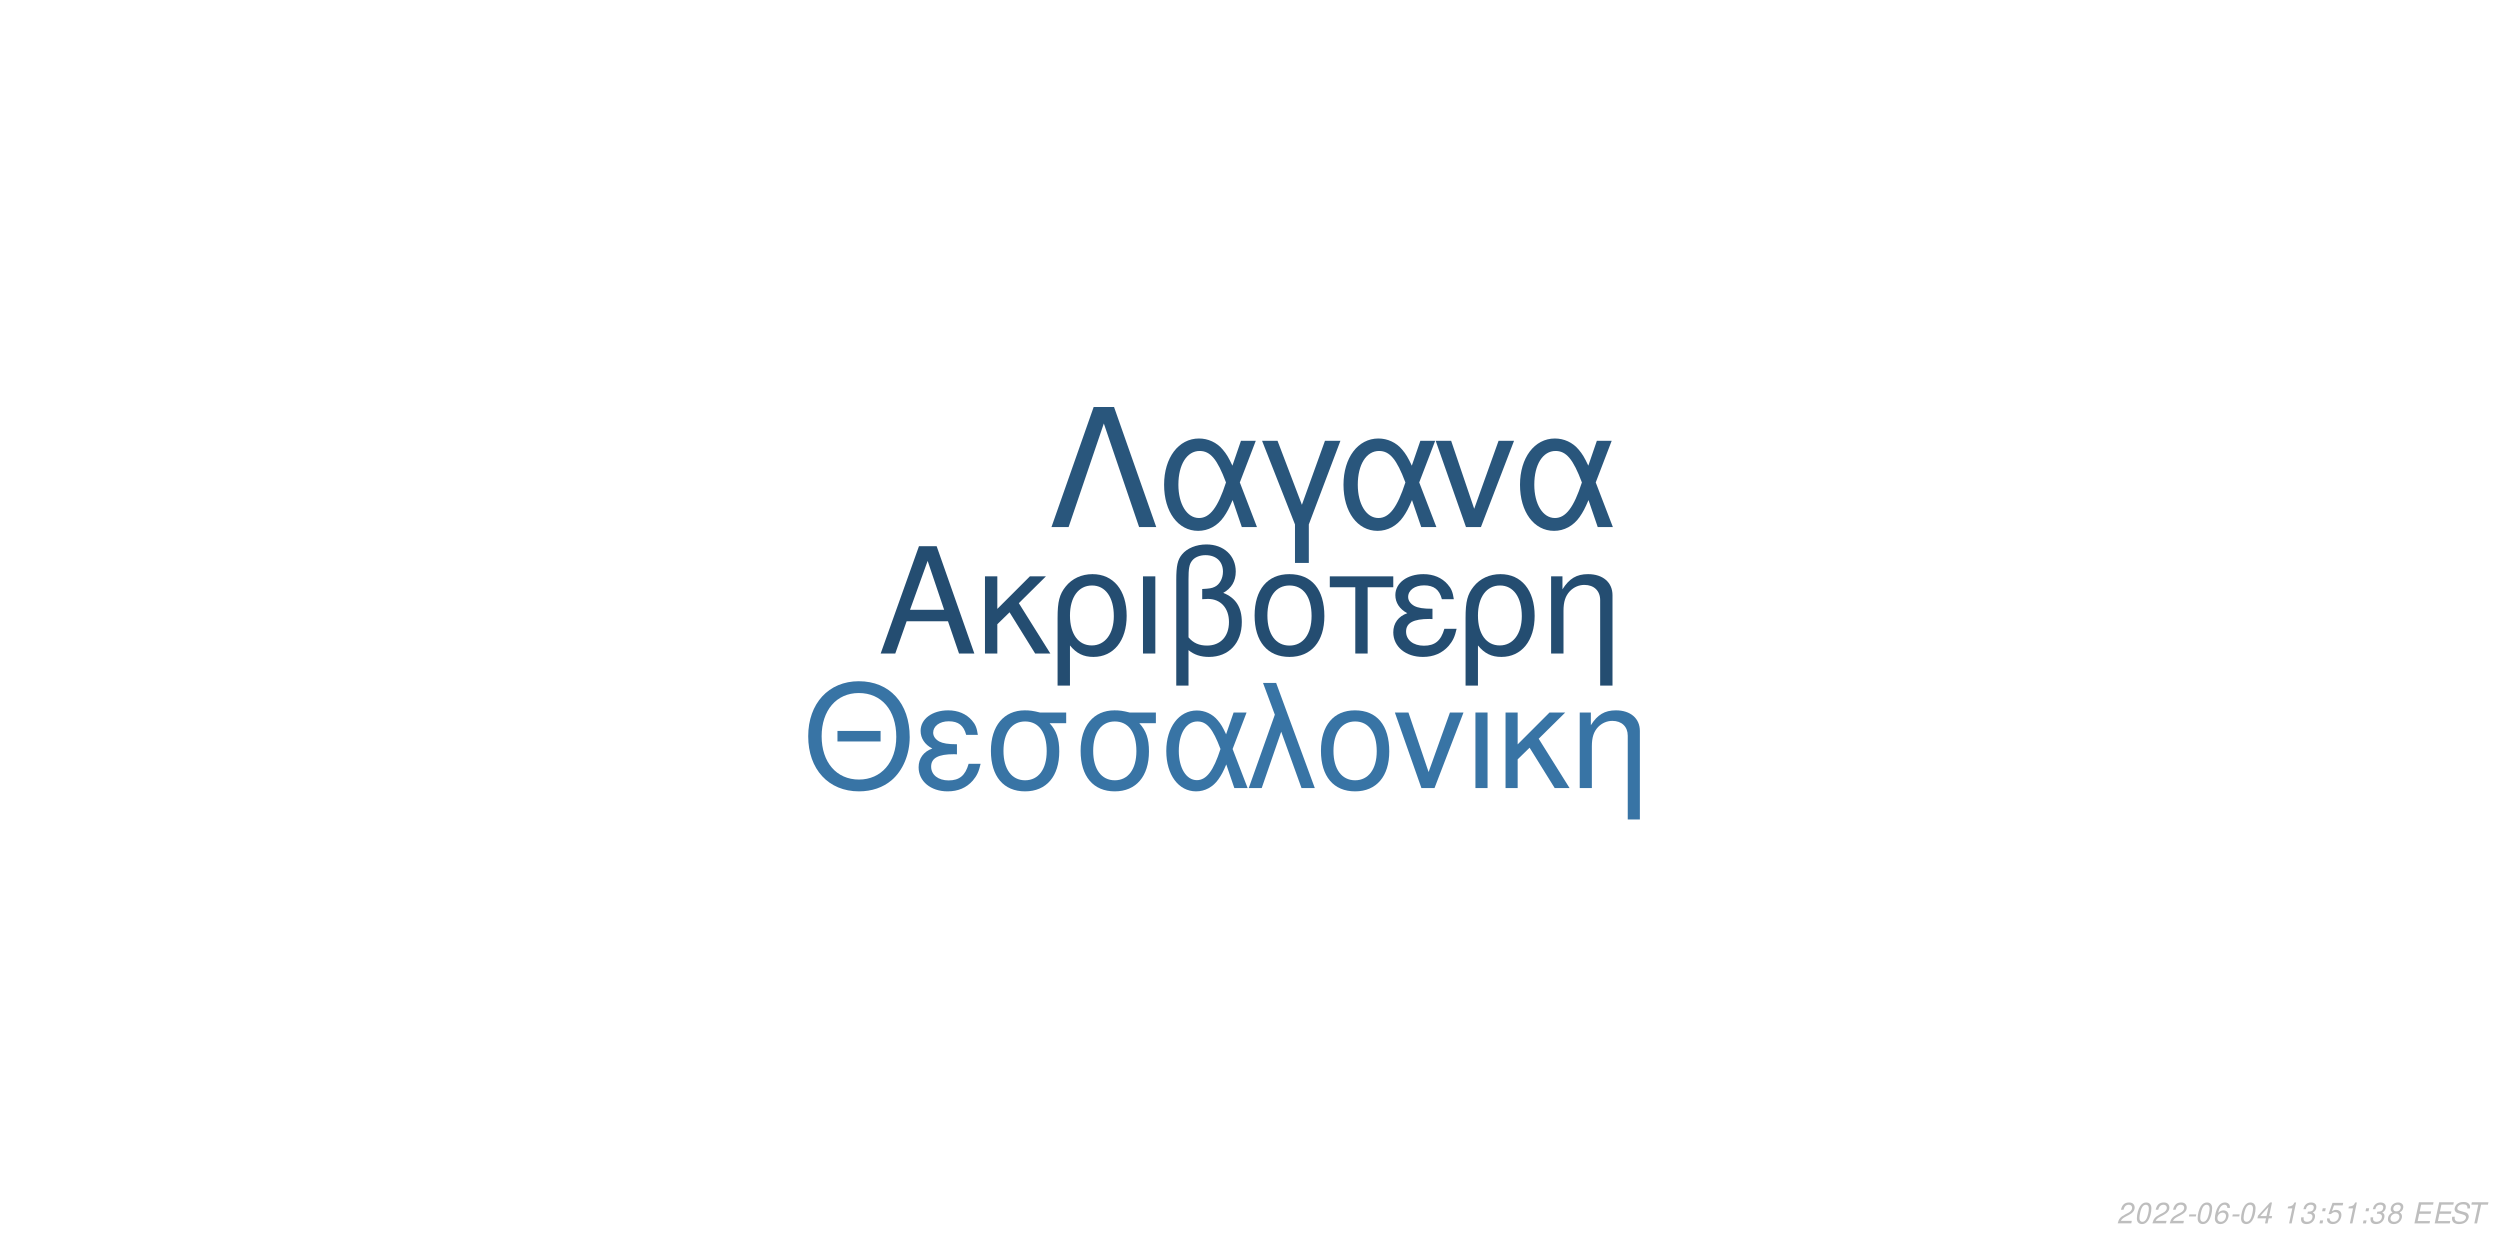
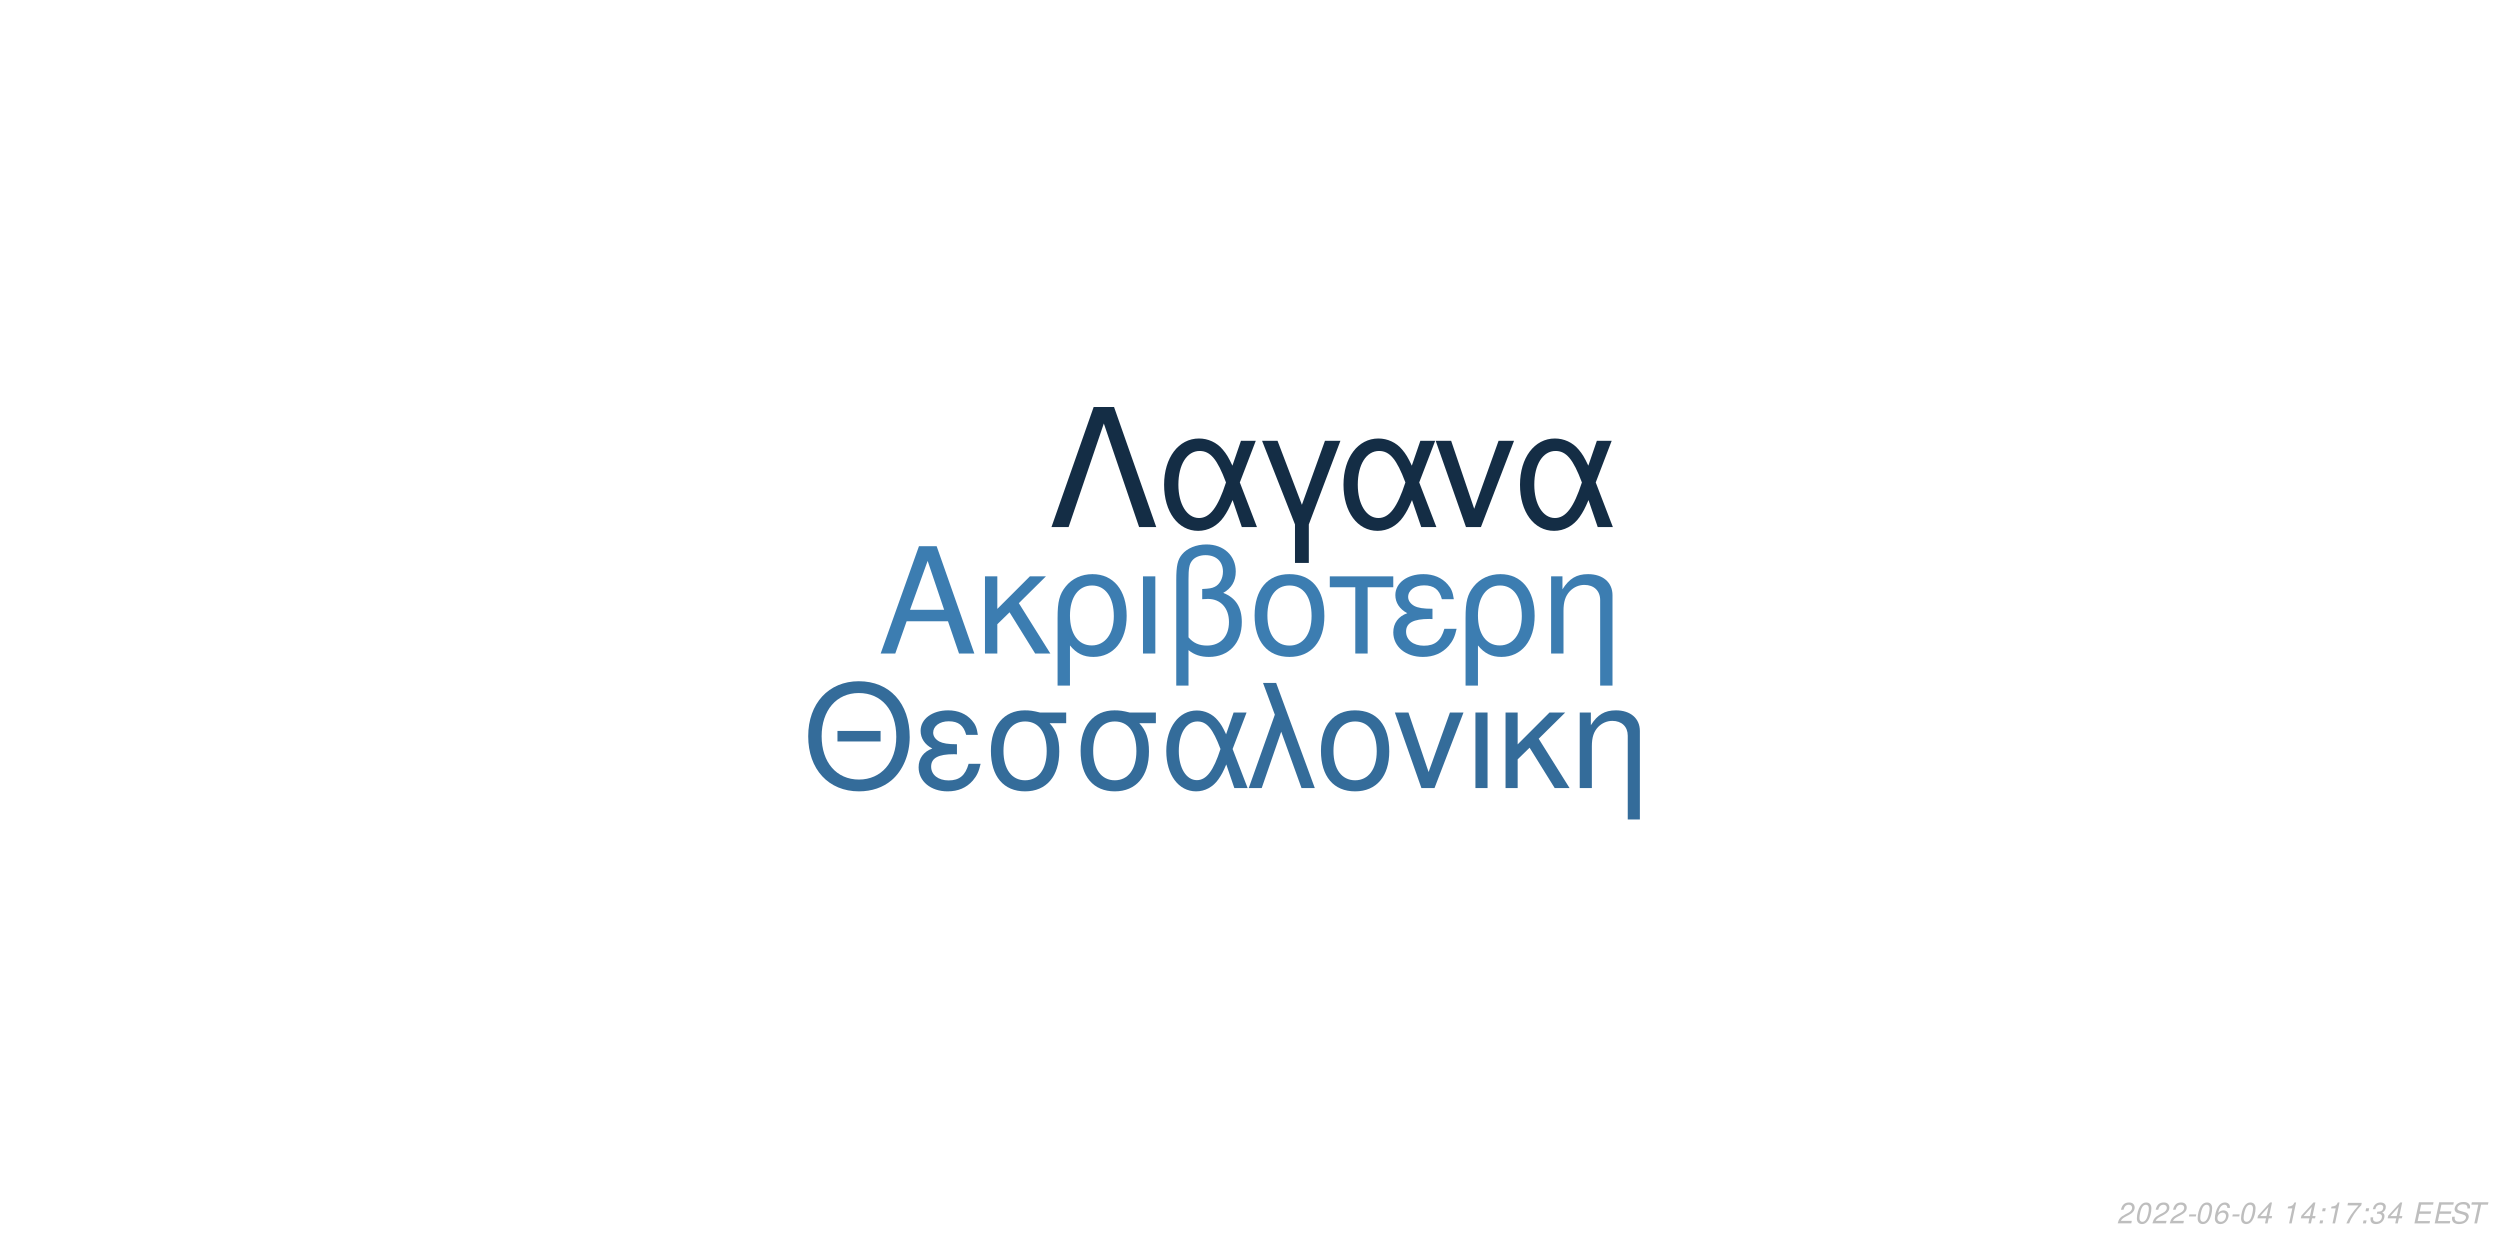
<svg xmlns="http://www.w3.org/2000/svg" xmlns:xlink="http://www.w3.org/1999/xlink" width="864pt" height="432pt" viewBox="0 0 864 432" version="1.1">
  <defs>
    <g>
      <symbol overflow="visible" id="glyph0-0">
        <path style="stroke:none;" d="" />
      </symbol>
      <symbol overflow="visible" id="glyph0-1">
        <path style="stroke:none;" d="M 24.125 -11.141 L 27.938 0 L 33.234 0 L 20.203 -37.094 L 14.094 -37.094 L 0.859 0 L 5.906 0 L 9.828 -11.141 Z M 22.797 -15.109 L 11 -15.109 L 17.094 -32.016 Z M 22.797 -15.109 " />
      </symbol>
      <symbol overflow="visible" id="glyph0-2">
        <path style="stroke:none;" d="M 7.172 -15.422 L 7.172 -26.672 L 2.906 -26.672 L 2.906 0 L 7.172 0 L 7.172 -10.125 L 11.406 -14.25 L 20.25 0 L 25.5 0 L 14.609 -17.406 L 23.969 -26.672 L 18.422 -26.672 Z M 7.172 -15.422 " />
      </symbol>
      <symbol overflow="visible" id="glyph0-3">
        <path style="stroke:none;" d="M 3 11.094 L 7.281 11.094 L 7.281 -2.797 C 9.516 -0.047 11.953 1.172 15.375 1.172 C 22.344 1.172 26.875 -4.422 26.875 -13.031 C 26.875 -21.891 22.297 -27.438 15.062 -27.438 C 11.297 -27.438 7.984 -25.906 5.797 -23.156 C 3.672 -20.516 3 -17.969 3 -12.359 Z M 14.906 -23.516 C 19.547 -23.516 22.438 -19.438 22.438 -12.922 C 22.438 -6.812 19.391 -2.797 14.812 -2.797 C 10.172 -2.797 7.281 -6.766 7.281 -13.125 C 7.281 -19.484 10.234 -23.516 14.906 -23.516 Z M 14.906 -23.516 " />
      </symbol>
      <symbol overflow="visible" id="glyph0-4">
        <path style="stroke:none;" d="M 3.516 0 L 7.781 0 L 7.781 -26.672 L 3.516 -26.672 Z M 3.516 0 " />
      </symbol>
      <symbol overflow="visible" id="glyph0-5">
        <path style="stroke:none;" d="M 4.016 11.094 L 8.25 11.094 L 8.25 -1.172 C 10.172 0.406 12.422 1.172 15.312 1.172 C 22.188 1.172 26.672 -3.609 26.672 -10.891 C 26.672 -15.984 24.578 -19.234 20.25 -20.969 C 23.109 -22.547 24.578 -25.031 24.578 -28.344 C 24.578 -33.844 20.406 -37.703 14.453 -37.703 C 10.938 -37.703 7.734 -36.391 6 -34.25 C 4.484 -32.422 4.016 -30.328 4.016 -25.391 Z M 8.25 -25.656 C 8.25 -29.359 8.5 -30.844 9.469 -32.062 C 10.375 -33.281 12.156 -34 14.094 -34 C 17.812 -34 20.156 -31.812 20.156 -28.297 C 20.156 -25.953 18.984 -23.812 17.297 -23.047 C 16.281 -22.547 15.469 -22.438 12.984 -22.297 L 12.984 -18.781 C 13.734 -18.828 14.344 -18.875 14.969 -18.875 C 19.344 -18.875 22.234 -15.719 22.234 -10.891 C 22.234 -5.906 19.281 -2.75 14.656 -2.75 C 11.953 -2.75 9.922 -3.609 8.25 -5.594 Z M 8.25 -25.656 " />
      </symbol>
      <symbol overflow="visible" id="glyph0-6">
        <path style="stroke:none;" d="M 14.094 -27.438 C 6.562 -27.438 2.094 -22.094 2.094 -13.125 C 2.094 -4.125 6.562 1.172 14.141 1.172 C 21.672 1.172 26.203 -4.172 26.203 -12.922 C 26.203 -22.188 21.828 -27.438 14.094 -27.438 Z M 14.141 -23.516 C 18.938 -23.516 21.781 -19.594 21.781 -12.984 C 21.781 -6.672 18.828 -2.75 14.141 -2.75 C 9.422 -2.75 6.516 -6.672 6.516 -13.125 C 6.516 -19.594 9.422 -23.516 14.141 -23.516 Z M 14.141 -23.516 " />
      </symbol>
      <symbol overflow="visible" id="glyph0-7">
        <path style="stroke:none;" d="M 7.891 0 L 12.156 0 L 12.156 -22.906 L 21.016 -22.906 L 21.016 -26.672 L -0.922 -26.672 L -0.922 -22.906 L 7.891 -22.906 Z M 7.891 0 " />
      </symbol>
      <symbol overflow="visible" id="glyph0-8">
        <path style="stroke:none;" d="M 14.562 -15.469 C 11.344 -15.469 9.562 -15.781 8.297 -16.438 C 6.922 -17.203 6.156 -18.328 6.156 -19.547 C 6.156 -21.891 8.453 -23.562 11.656 -23.562 C 15.062 -23.562 16.953 -22.094 17.812 -18.781 L 21.938 -18.781 C 21.578 -21.266 21.062 -22.5 19.797 -23.922 C 17.812 -26.203 14.906 -27.438 11.453 -27.438 C 5.797 -27.438 1.734 -24.375 1.734 -20.203 C 1.734 -17.609 3.156 -15.375 5.859 -13.938 C 2.797 -12.875 1.016 -10.484 1.016 -7.328 C 1.016 -2.391 5.297 1.172 11.25 1.172 C 14.969 1.172 17.906 -0.109 20.156 -2.641 C 21.578 -4.328 22.297 -5.797 22.906 -8.547 L 18.672 -8.547 C 17.5 -4.422 15.422 -2.703 11.609 -2.703 C 7.938 -2.703 5.438 -4.688 5.438 -7.578 C 5.438 -10.578 7.938 -11.953 13.484 -11.953 C 13.641 -11.953 14.094 -11.953 14.562 -11.906 Z M 14.562 -15.469 " />
      </symbol>
      <symbol overflow="visible" id="glyph0-9">
        <path style="stroke:none;" d="M 3.562 -26.672 L 3.562 0 L 7.844 0 L 7.844 -14.703 C 7.844 -17.906 8.5 -19.891 10.031 -21.531 C 11.406 -22.953 13.188 -23.719 15.062 -23.719 C 18.375 -23.719 20.516 -21.672 20.516 -18.469 L 20.516 11.094 L 24.781 11.094 L 24.781 -20.156 C 24.781 -24.578 21.469 -27.438 16.328 -27.438 C 12.359 -27.438 9.828 -25.906 7.484 -22.188 L 7.484 -26.672 Z M 3.562 -26.672 " />
      </symbol>
      <symbol overflow="visible" id="glyph1-0">
        <path style="stroke:none;" d="" />
      </symbol>
      <symbol overflow="visible" id="glyph1-1">
        <path style="stroke:none;" d="M 26.859 -19.734 L 11.953 -19.734 L 11.953 -16.094 L 26.859 -16.094 Z M 19.328 -36.922 C 8.922 -36.922 1.844 -29.25 1.844 -17.891 C 1.844 -6.484 8.875 1.141 19.391 1.141 C 23.812 1.141 27.703 -0.203 30.641 -2.688 C 34.578 -6.031 36.922 -11.656 36.922 -17.594 C 36.922 -29.297 30 -36.922 19.328 -36.922 Z M 19.328 -32.844 C 27.203 -32.844 32.281 -26.906 32.281 -17.688 C 32.281 -8.922 27.062 -2.938 19.391 -2.938 C 11.609 -2.938 6.484 -8.922 6.484 -17.891 C 6.484 -26.859 11.609 -32.844 19.328 -32.844 Z M 19.328 -32.844 " />
      </symbol>
      <symbol overflow="visible" id="glyph1-2">
        <path style="stroke:none;" d="M 14.25 -15.141 C 11.109 -15.141 9.375 -15.453 8.125 -16.094 C 6.781 -16.844 6.031 -17.938 6.031 -19.141 C 6.031 -21.422 8.266 -23.078 11.406 -23.078 C 14.75 -23.078 16.594 -21.625 17.438 -18.391 L 21.469 -18.391 C 21.125 -20.828 20.625 -22.031 19.391 -23.422 C 17.438 -25.656 14.594 -26.859 11.219 -26.859 C 5.688 -26.859 1.688 -23.875 1.688 -19.781 C 1.688 -17.234 3.094 -15.047 5.734 -13.656 C 2.734 -12.609 1 -10.266 1 -7.172 C 1 -2.344 5.188 1.141 11.016 1.141 C 14.656 1.141 17.547 -0.094 19.734 -2.594 C 21.125 -4.234 21.828 -5.688 22.422 -8.375 L 18.281 -8.375 C 17.141 -4.328 15.094 -2.641 11.359 -2.641 C 7.766 -2.641 5.328 -4.578 5.328 -7.422 C 5.328 -10.359 7.766 -11.703 13.203 -11.703 C 13.359 -11.703 13.797 -11.703 14.25 -11.656 Z M 14.25 -15.141 " />
      </symbol>
      <symbol overflow="visible" id="glyph1-3">
        <path style="stroke:none;" d="M 29 -26.109 L 19.938 -26.109 C 17.594 -26.703 16.438 -26.859 14.703 -26.859 C 7.469 -26.859 2.984 -21.469 2.984 -12.859 C 2.984 -4.031 7.375 1.141 14.797 1.141 C 22.172 1.141 26.609 -4.078 26.609 -12.656 C 26.609 -17.047 25.656 -19.828 23.266 -22.422 L 29 -22.422 Z M 14.797 -23.016 C 19.531 -23.016 22.266 -19.234 22.266 -12.75 C 22.266 -6.531 19.438 -2.688 14.797 -2.688 C 10.172 -2.688 7.328 -6.531 7.328 -12.859 C 7.328 -19.188 10.172 -23.016 14.797 -23.016 Z M 14.797 -23.016 " />
      </symbol>
      <symbol overflow="visible" id="glyph1-4">
        <path style="stroke:none;" d="M 29.344 -26.109 L 24.859 -26.109 L 22.266 -18.578 C 21.125 -21.031 20.484 -22.125 19.328 -23.469 C 17.547 -25.609 14.906 -26.812 12.156 -26.812 C 5.984 -26.812 1.594 -20.984 1.594 -12.812 C 1.594 -4.578 5.828 1.141 11.906 1.141 C 14.953 1.141 17.734 -0.344 19.625 -3.047 C 20.672 -4.531 21.281 -5.688 22.328 -8.172 L 25.109 0 L 29.703 0 L 24.516 -13.5 Z M 20.328 -13.5 C 17.891 -5.922 15.453 -2.734 12.156 -2.734 C 8.516 -2.734 5.922 -6.922 5.922 -12.812 C 5.922 -18.938 8.516 -23.016 12.359 -23.016 C 15.594 -23.016 17.688 -20.531 20.328 -13.5 Z M 20.328 -13.5 " />
      </symbol>
      <symbol overflow="visible" id="glyph1-5">
        <path style="stroke:none;" d="M 1.094 0 L 5.578 0 L 12.312 -19.484 L 19.328 0 L 23.922 0 L 10.562 -36.328 L 6.031 -36.328 L 10.109 -25.359 Z M 1.094 0 " />
      </symbol>
      <symbol overflow="visible" id="glyph1-6">
        <path style="stroke:none;" d="M 13.797 -26.859 C 6.422 -26.859 2.047 -21.625 2.047 -12.859 C 2.047 -4.031 6.422 1.141 13.859 1.141 C 21.234 1.141 25.656 -4.078 25.656 -12.656 C 25.656 -21.719 21.375 -26.859 13.797 -26.859 Z M 13.859 -23.016 C 18.531 -23.016 21.328 -19.188 21.328 -12.703 C 21.328 -6.531 18.438 -2.688 13.859 -2.688 C 9.219 -2.688 6.375 -6.531 6.375 -12.859 C 6.375 -19.188 9.219 -23.016 13.859 -23.016 Z M 13.859 -23.016 " />
      </symbol>
      <symbol overflow="visible" id="glyph1-7">
        <path style="stroke:none;" d="M 14.297 0 L 24.312 -26.109 L 19.625 -26.109 L 12.25 -5.531 L 5.281 -26.109 L 0.594 -26.109 L 9.766 0 Z M 14.297 0 " />
      </symbol>
      <symbol overflow="visible" id="glyph1-8">
        <path style="stroke:none;" d="M 3.438 0 L 7.625 0 L 7.625 -26.109 L 3.438 -26.109 Z M 3.438 0 " />
      </symbol>
      <symbol overflow="visible" id="glyph1-9">
        <path style="stroke:none;" d="M 7.031 -15.094 L 7.031 -26.109 L 2.844 -26.109 L 2.844 0 L 7.031 0 L 7.031 -9.922 L 11.156 -13.953 L 19.828 0 L 24.969 0 L 14.297 -17.047 L 23.469 -26.109 L 18.031 -26.109 Z M 7.031 -15.094 " />
      </symbol>
      <symbol overflow="visible" id="glyph1-10">
        <path style="stroke:none;" d="M 3.484 -26.109 L 3.484 0 L 7.672 0 L 7.672 -14.406 C 7.672 -17.547 8.328 -19.484 9.812 -21.078 C 11.156 -22.469 12.906 -23.219 14.75 -23.219 C 17.984 -23.219 20.078 -21.234 20.078 -18.094 L 20.078 10.859 L 24.266 10.859 L 24.266 -19.734 C 24.266 -24.062 21.031 -26.859 16 -26.859 C 12.109 -26.859 9.609 -25.359 7.328 -21.719 L 7.328 -26.109 Z M 3.484 -26.109 " />
      </symbol>
      <symbol overflow="visible" id="glyph2-0">
        <path style="stroke:none;" d="" />
      </symbol>
      <symbol overflow="visible" id="glyph2-1">
        <path style="stroke:none;" d="M 22.531 -41.484 L 15.484 -41.484 L 0.906 0 L 6.828 0 L 19 -35.797 L 31.188 0 L 37.109 0 Z M 22.531 -41.484 " />
      </symbol>
      <symbol overflow="visible" id="glyph2-2">
        <path style="stroke:none;" d="M 33.516 -29.812 L 28.391 -29.812 L 25.438 -21.219 C 24.125 -24.016 23.391 -25.266 22.078 -26.797 C 20.031 -29.25 17.016 -30.609 13.891 -30.609 C 6.828 -30.609 1.828 -23.953 1.828 -14.625 C 1.828 -5.234 6.656 1.312 13.594 1.312 C 17.078 1.312 20.266 -0.391 22.422 -3.469 C 23.609 -5.172 24.297 -6.484 25.5 -9.328 L 28.688 0 L 33.922 0 L 28 -15.422 Z M 23.219 -15.422 C 20.422 -6.766 17.641 -3.125 13.891 -3.125 C 9.734 -3.125 6.766 -7.906 6.766 -14.625 C 6.766 -21.625 9.734 -26.297 14.109 -26.297 C 17.812 -26.297 20.203 -23.453 23.219 -15.422 Z M 23.219 -15.422 " />
      </symbol>
      <symbol overflow="visible" id="glyph2-3">
        <path style="stroke:none;" d="M 12.062 12.406 L 16.844 12.406 L 16.844 -0.906 L 27.766 -29.812 L 22.422 -29.812 L 14.453 -7.688 L 6.031 -29.812 L 0.688 -29.812 L 12.062 -0.906 Z M 12.062 12.406 " />
      </symbol>
      <symbol overflow="visible" id="glyph2-4">
        <path style="stroke:none;" d="M 16.328 0 L 27.766 -29.812 L 22.422 -29.812 L 14 -6.312 L 6.031 -29.812 L 0.688 -29.812 L 11.156 0 Z M 16.328 0 " />
      </symbol>
      <symbol overflow="visible" id="glyph3-0">
        <path style="stroke:none;" d="" />
      </symbol>
      <symbol overflow="visible" id="glyph3-1">
        <path style="stroke:none;" d="M 5.234 -0.875 L 1.469 -0.875 C 1.641 -1.375 2.203 -1.891 3.109 -2.344 L 4.234 -2.938 C 5.562 -3.625 6.219 -4.469 6.219 -5.484 C 6.219 -5.938 6.062 -6.359 5.797 -6.656 C 5.469 -7.047 4.984 -7.234 4.312 -7.234 C 2.766 -7.234 1.891 -6.453 1.484 -4.734 L 2.375 -4.734 C 2.484 -5.188 2.609 -5.484 2.797 -5.75 C 3.094 -6.203 3.609 -6.453 4.188 -6.453 C 4.891 -6.453 5.344 -6.031 5.344 -5.375 C 5.344 -4.703 4.859 -4.094 4.016 -3.656 L 2.984 -3.125 C 1.234 -2.188 0.797 -1.656 0.344 -0.016 L 5.047 -0.016 Z M 5.234 -0.875 " />
      </symbol>
      <symbol overflow="visible" id="glyph3-2">
        <path style="stroke:none;" d="M 4.203 -7.234 C 3.375 -7.234 2.688 -6.812 2.125 -5.984 C 1.484 -5.047 0.984 -3.188 0.984 -1.734 C 0.984 -1.109 1.172 -0.562 1.484 -0.266 C 1.797 0.047 2.281 0.234 2.766 0.234 C 3.625 0.234 4.281 -0.156 4.859 -1.016 C 5.516 -1.953 6 -3.797 6 -5.266 C 6 -6.5 5.328 -7.234 4.203 -7.234 Z M 4.094 -6.453 C 4.734 -6.453 5.125 -5.984 5.125 -5.156 C 5.125 -4.203 4.781 -2.625 4.406 -1.812 C 3.984 -0.938 3.516 -0.547 2.875 -0.547 C 2.25 -0.547 1.875 -1.031 1.875 -1.828 C 1.875 -2.797 2.203 -4.344 2.594 -5.203 C 2.984 -6.047 3.453 -6.453 4.094 -6.453 Z M 4.094 -6.453 " />
      </symbol>
      <symbol overflow="visible" id="glyph3-3">
        <path style="stroke:none;" d="M 3.516 -3.125 L 1.125 -3.125 L 0.969 -2.406 L 3.359 -2.406 Z M 3.516 -3.125 " />
      </symbol>
      <symbol overflow="visible" id="glyph3-4">
        <path style="stroke:none;" d="M 6.125 -5.344 L 6.141 -5.625 C 6.141 -6.609 5.453 -7.234 4.391 -7.234 C 3.438 -7.234 2.641 -6.719 2.016 -5.703 C 1.422 -4.781 0.938 -2.953 0.938 -1.688 C 0.938 -0.516 1.688 0.234 2.859 0.234 C 3.703 0.234 4.438 -0.156 5 -0.875 C 5.406 -1.422 5.672 -2.156 5.672 -2.766 C 5.672 -3.812 4.969 -4.5 3.906 -4.5 C 3.234 -4.5 2.672 -4.234 2.094 -3.625 C 2.406 -5.375 3.234 -6.453 4.25 -6.453 C 4.703 -6.453 5.062 -6.234 5.172 -5.844 C 5.203 -5.719 5.234 -5.578 5.25 -5.344 Z M 3.656 -3.734 C 4.344 -3.734 4.797 -3.281 4.797 -2.625 C 4.797 -1.469 3.984 -0.547 2.984 -0.547 C 2.297 -0.547 1.812 -1.047 1.812 -1.766 C 1.812 -2.859 2.625 -3.734 3.656 -3.734 Z M 3.656 -3.734 " />
      </symbol>
      <symbol overflow="visible" id="glyph3-5">
        <path style="stroke:none;" d="M 3.625 -1.75 L 3.266 0 L 4.141 0 L 4.516 -1.75 L 5.562 -1.75 L 5.734 -2.531 L 4.688 -2.531 L 5.688 -7.234 L 5.016 -7.234 L 0.844 -2.672 L 0.641 -1.75 Z M 3.797 -2.531 L 1.594 -2.531 L 4.469 -5.703 Z M 3.797 -2.531 " />
      </symbol>
      <symbol overflow="visible" id="glyph3-6">
        <path style="stroke:none;" d="" />
      </symbol>
      <symbol overflow="visible" id="glyph3-7">
        <path style="stroke:none;" d="M 3.703 -5.188 L 2.594 0 L 3.469 0 L 5.016 -7.234 L 4.438 -7.234 C 3.906 -6.156 3.688 -6.016 2.234 -5.812 L 2.109 -5.188 Z M 3.703 -5.188 " />
      </symbol>
      <symbol overflow="visible" id="glyph3-8">
+         <path style="stroke:none;" d="M 2.359 -1.031 L 1.312 -1.031 L 1.094 0 L 2.141 0 Z M 3.266 -5.234 L 2.219 -5.234 L 2 -4.203 L 3.047 -4.203 Z M 3.266 -5.234 " />
+       </symbol>
+       <symbol overflow="visible" id="glyph3-9">
+         <path style="stroke:none;" d="M 6.703 -7.094 L 1.953 -7.094 L 1.766 -6.219 L 5.594 -6.219 C 3.344 -3.688 2.266 -2.109 1.375 0 L 2.344 0 C 3.031 -1.906 4.828 -4.594 6.547 -6.281 Z M 6.703 -7.094 " />
+       </symbol>
+       <symbol overflow="visible" id="glyph3-10">
        <path style="stroke:none;" d="M 2.922 -3.312 C 3.125 -3.344 3.234 -3.344 3.375 -3.344 C 4.203 -3.344 4.688 -3 4.688 -2.406 C 4.688 -1.312 3.906 -0.547 2.781 -0.547 C 2.047 -0.547 1.594 -0.938 1.594 -1.562 C 1.594 -1.719 1.609 -1.844 1.656 -2.094 L 0.766 -2.094 C 0.734 -1.797 0.719 -1.641 0.719 -1.469 C 0.719 -0.375 1.406 0.234 2.641 0.234 C 3.547 0.234 4.297 -0.078 4.812 -0.656 C 5.266 -1.156 5.562 -1.875 5.562 -2.547 C 5.562 -3.125 5.344 -3.453 4.797 -3.734 C 5.641 -4.234 6.016 -4.844 6.016 -5.734 C 6.016 -6.656 5.312 -7.234 4.203 -7.234 C 3.375 -7.234 2.672 -6.938 2.188 -6.375 C 1.891 -6.031 1.703 -5.641 1.516 -4.906 L 2.391 -4.906 C 2.5 -5.359 2.594 -5.594 2.734 -5.812 C 3.047 -6.234 3.516 -6.453 4.078 -6.453 C 4.734 -6.453 5.141 -6.125 5.141 -5.578 C 5.141 -5.188 5.016 -4.797 4.797 -4.547 C 4.516 -4.234 4 -4.062 3.266 -4.062 L 3.078 -4.062 Z M 2.922 -3.312 " />
      </symbol>
-       <symbol overflow="visible" id="glyph3-9">
-         <path style="stroke:none;" d="M 2.359 -1.031 L 1.312 -1.031 L 1.094 0 L 2.141 0 Z M 3.266 -5.234 L 2.219 -5.234 L 2 -4.203 L 3.047 -4.203 Z M 3.266 -5.234 " />
-       </symbol>
-       <symbol overflow="visible" id="glyph3-10">
-         <path style="stroke:none;" d="M 6.297 -7.094 L 2.594 -7.094 L 1.234 -3.234 L 2.047 -3.234 C 2.656 -3.766 2.938 -3.906 3.531 -3.906 C 4.328 -3.906 4.797 -3.453 4.797 -2.688 C 4.797 -1.438 3.969 -0.547 2.828 -0.547 C 2.031 -0.547 1.609 -0.938 1.578 -1.734 L 0.703 -1.734 L 0.703 -1.516 C 0.703 -0.938 0.844 -0.547 1.188 -0.266 C 1.562 0.062 2.078 0.234 2.703 0.234 C 3.656 0.234 4.391 -0.156 4.984 -0.922 C 5.422 -1.5 5.672 -2.234 5.672 -2.953 C 5.672 -4 4.938 -4.672 3.812 -4.672 C 3.328 -4.672 2.906 -4.547 2.406 -4.234 L 3.109 -6.219 L 6.109 -6.219 Z M 6.297 -7.094 " />
-       </symbol>
      <symbol overflow="visible" id="glyph3-11">
-         <path style="stroke:none;" d="M 4.766 -3.797 C 5.078 -3.969 5.234 -4.078 5.438 -4.234 C 5.812 -4.594 6.062 -5.172 6.062 -5.734 C 6.062 -6.625 5.344 -7.234 4.266 -7.234 C 2.812 -7.234 1.703 -6.219 1.703 -4.875 C 1.703 -4.406 1.875 -4.125 2.359 -3.812 C 1.297 -3.312 0.75 -2.516 0.75 -1.469 C 0.75 -0.438 1.547 0.234 2.812 0.234 C 3.656 0.234 4.359 -0.094 4.938 -0.734 C 5.359 -1.234 5.609 -1.859 5.609 -2.438 C 5.609 -3.047 5.312 -3.516 4.766 -3.797 Z M 4.109 -6.453 C 4.797 -6.453 5.188 -6.125 5.188 -5.578 C 5.188 -5.266 5.062 -4.922 4.859 -4.672 C 4.562 -4.312 4.188 -4.156 3.656 -4.156 C 2.984 -4.156 2.594 -4.453 2.594 -4.984 C 2.594 -5.859 3.203 -6.453 4.109 -6.453 Z M 3.453 -3.406 C 4.234 -3.406 4.734 -2.984 4.734 -2.312 C 4.734 -1.312 3.922 -0.547 2.875 -0.547 C 2.125 -0.547 1.625 -0.969 1.625 -1.625 C 1.625 -2.609 2.438 -3.406 3.453 -3.406 Z M 3.453 -3.406 " />
+         <path style="stroke:none;" d="M 2.547 -3.312 L 6.5 -3.312 L 6.688 -4.141 L 2.719 -4.141 L 3.219 -6.469 L 7.344 -6.469 L 7.516 -7.297 L 2.453 -7.297 L 0.906 0 L 6.125 0 L 6.297 -0.812 L 2.016 -0.812 Z M 2.547 -3.312 " />
      </symbol>
      <symbol overflow="visible" id="glyph3-12">
-         <path style="stroke:none;" d="M 2.547 -3.312 L 6.5 -3.312 L 6.688 -4.141 L 2.719 -4.141 L 3.219 -6.469 L 7.344 -6.469 L 7.516 -7.297 L 2.453 -7.297 L 0.906 0 L 6.125 0 L 6.297 -0.812 L 2.016 -0.812 Z M 2.547 -3.312 " />
+         <path style="stroke:none;" d="M 7.062 -5.156 C 7.125 -5.438 7.141 -5.562 7.141 -5.703 C 7.141 -6.156 6.938 -6.594 6.594 -6.891 C 6.188 -7.25 5.656 -7.406 4.875 -7.406 C 3.844 -7.406 3.047 -7.125 2.5 -6.562 C 2.094 -6.141 1.781 -5.438 1.781 -4.922 C 1.781 -4.297 2.219 -3.766 2.891 -3.562 L 4.594 -3.094 C 5.406 -2.859 5.734 -2.578 5.734 -2.094 C 5.734 -1.781 5.547 -1.406 5.266 -1.141 C 4.844 -0.766 4.266 -0.578 3.453 -0.578 C 2.328 -0.578 1.812 -0.984 1.812 -1.906 C 1.812 -2.047 1.812 -2.125 1.844 -2.312 L 0.984 -2.312 C 0.906 -2.062 0.891 -1.906 0.891 -1.688 C 0.891 -0.484 1.797 0.234 3.297 0.234 C 4.359 0.234 5.234 -0.062 5.812 -0.609 C 6.344 -1.078 6.688 -1.797 6.688 -2.375 C 6.688 -2.641 6.609 -2.906 6.453 -3.156 C 6.234 -3.5 5.938 -3.703 5.469 -3.828 L 3.75 -4.312 C 2.984 -4.547 2.734 -4.734 2.734 -5.188 C 2.734 -5.547 2.875 -5.844 3.188 -6.109 C 3.547 -6.438 4.031 -6.594 4.703 -6.594 C 5.266 -6.594 5.688 -6.484 5.906 -6.297 C 6.094 -6.125 6.219 -5.797 6.219 -5.516 C 6.219 -5.422 6.203 -5.344 6.188 -5.156 Z M 7.062 -5.156 " />
      </symbol>
      <symbol overflow="visible" id="glyph3-13">
-         <path style="stroke:none;" d="M 7.062 -5.156 C 7.125 -5.438 7.141 -5.562 7.141 -5.703 C 7.141 -6.156 6.938 -6.594 6.594 -6.891 C 6.188 -7.25 5.656 -7.406 4.875 -7.406 C 3.844 -7.406 3.047 -7.125 2.5 -6.562 C 2.094 -6.141 1.781 -5.438 1.781 -4.922 C 1.781 -4.297 2.219 -3.766 2.891 -3.562 L 4.594 -3.094 C 5.406 -2.859 5.734 -2.578 5.734 -2.094 C 5.734 -1.781 5.547 -1.406 5.266 -1.141 C 4.844 -0.766 4.266 -0.578 3.453 -0.578 C 2.328 -0.578 1.812 -0.984 1.812 -1.906 C 1.812 -2.047 1.812 -2.125 1.844 -2.312 L 0.984 -2.312 C 0.906 -2.062 0.891 -1.906 0.891 -1.688 C 0.891 -0.484 1.797 0.234 3.297 0.234 C 4.359 0.234 5.234 -0.062 5.812 -0.609 C 6.344 -1.078 6.688 -1.797 6.688 -2.375 C 6.688 -2.641 6.609 -2.906 6.453 -3.156 C 6.234 -3.5 5.938 -3.703 5.469 -3.828 L 3.75 -4.312 C 2.984 -4.547 2.734 -4.734 2.734 -5.188 C 2.734 -5.547 2.875 -5.844 3.188 -6.109 C 3.547 -6.438 4.031 -6.594 4.703 -6.594 C 5.266 -6.594 5.688 -6.484 5.906 -6.297 C 6.094 -6.125 6.219 -5.797 6.219 -5.516 C 6.219 -5.422 6.203 -5.344 6.188 -5.156 Z M 7.062 -5.156 " />
-       </symbol>
-       <symbol overflow="visible" id="glyph3-14">
        <path style="stroke:none;" d="M 4.938 -6.469 L 7.312 -6.469 L 7.484 -7.297 L 1.75 -7.297 L 1.578 -6.469 L 3.984 -6.469 L 2.609 0 L 3.547 0 Z M 4.938 -6.469 " />
      </symbol>
    </g>
  </defs>
  <g id="surface1">
    <rect x="0" y="0" width="864" height="432" style="fill:rgb(100%,100%,100%);fill-opacity:1;stroke:none;" />
-     <g style="fill:rgb(14.118%,30.196%,44.314%);fill-opacity:1;">
+     <g style="fill:rgb(23.529%,49.02%,69.412%);fill-opacity:1;">
      <use xlink:href="#glyph0-1" x="303.5" y="225.861" />
      <use xlink:href="#glyph0-2" x="337.5" y="225.861" />
      <use xlink:href="#glyph0-3" x="362.5" y="225.861" />
      <use xlink:href="#glyph0-4" x="391.5" y="225.861" />
      <use xlink:href="#glyph0-5" x="402.5" y="225.861" />
      <use xlink:href="#glyph0-6" x="431.5" y="225.861" />
      <use xlink:href="#glyph0-7" x="460.5" y="225.861" />
      <use xlink:href="#glyph0-8" x="480.5" y="225.861" />
      <use xlink:href="#glyph0-3" x="503.5" y="225.861" />
      <use xlink:href="#glyph0-9" x="532.5" y="225.861" />
    </g>
-     <g style="fill:rgb(21.961%,45.49%,64.706%);fill-opacity:1;">
+     <g style="fill:rgb(20.392%,42.353%,60.392%);fill-opacity:1;">
      <use xlink:href="#glyph1-1" x="277.473" y="272.354" />
      <use xlink:href="#glyph1-2" x="316.473" y="272.354" />
      <use xlink:href="#glyph1-3" x="339.473" y="272.354" />
      <use xlink:href="#glyph1-3" x="370.473" y="272.354" />
      <use xlink:href="#glyph1-4" x="401.473" y="272.354" />
      <use xlink:href="#glyph1-5" x="430.473" y="272.354" />
      <use xlink:href="#glyph1-6" x="454.473" y="272.354" />
      <use xlink:href="#glyph1-7" x="481.473" y="272.354" />
      <use xlink:href="#glyph1-8" x="506.473" y="272.354" />
      <use xlink:href="#glyph1-9" x="517.473" y="272.354" />
      <use xlink:href="#glyph1-10" x="542.473" y="272.354" />
    </g>
-     <g style="fill:rgb(16.078%,33.725%,48.627%);fill-opacity:1;">
+     <g style="fill:rgb(7.843%,17.647%,27.059%);fill-opacity:1;">
      <use xlink:href="#glyph2-1" x="362.484" y="182.152" />
      <use xlink:href="#glyph2-2" x="400.484" y="182.152" />
      <use xlink:href="#glyph2-3" x="435.484" y="182.152" />
      <use xlink:href="#glyph2-2" x="462.484" y="182.152" />
      <use xlink:href="#glyph2-4" x="495.484" y="182.152" />
      <use xlink:href="#glyph2-2" x="523.484" y="182.152" />
    </g>
    <g style="fill:rgb(74.51%,74.51%,74.51%);fill-opacity:1;">
      <use xlink:href="#glyph3-1" x="731.52" y="422.81" />
      <use xlink:href="#glyph3-2" x="737.52" y="422.81" />
      <use xlink:href="#glyph3-1" x="743.52" y="422.81" />
      <use xlink:href="#glyph3-1" x="749.52" y="422.81" />
      <use xlink:href="#glyph3-3" x="755.52" y="422.81" />
      <use xlink:href="#glyph3-2" x="758.52" y="422.81" />
      <use xlink:href="#glyph3-4" x="764.52" y="422.81" />
      <use xlink:href="#glyph3-3" x="770.52" y="422.81" />
      <use xlink:href="#glyph3-2" x="773.52" y="422.81" />
      <use xlink:href="#glyph3-5" x="779.52" y="422.81" />
      <use xlink:href="#glyph3-6" x="785.52" y="422.81" />
      <use xlink:href="#glyph3-7" x="788.52" y="422.81" />
-       <use xlink:href="#glyph3-8" x="794.52" y="422.81" />
-       <use xlink:href="#glyph3-9" x="800.52" y="422.81" />
-       <use xlink:href="#glyph3-10" x="803.52" y="422.81" />
-       <use xlink:href="#glyph3-7" x="809.52" y="422.81" />
-       <use xlink:href="#glyph3-9" x="815.52" y="422.81" />
-       <use xlink:href="#glyph3-8" x="818.52" y="422.81" />
-       <use xlink:href="#glyph3-11" x="824.52" y="422.81" />
+       <use xlink:href="#glyph3-5" x="794.52" y="422.81" />
+       <use xlink:href="#glyph3-8" x="800.52" y="422.81" />
+       <use xlink:href="#glyph3-7" x="803.52" y="422.81" />
+       <use xlink:href="#glyph3-9" x="809.52" y="422.81" />
+       <use xlink:href="#glyph3-8" x="815.52" y="422.81" />
+       <use xlink:href="#glyph3-10" x="818.52" y="422.81" />
+       <use xlink:href="#glyph3-5" x="824.52" y="422.81" />
      <use xlink:href="#glyph3-6" x="830.52" y="422.81" />
-       <use xlink:href="#glyph3-12" x="833.52" y="422.81" />
-       <use xlink:href="#glyph3-12" x="840.52" y="422.81" />
-       <use xlink:href="#glyph3-13" x="846.52" y="422.81" />
-       <use xlink:href="#glyph3-14" x="852.52" y="422.81" />
+       <use xlink:href="#glyph3-11" x="833.52" y="422.81" />
+       <use xlink:href="#glyph3-11" x="840.52" y="422.81" />
+       <use xlink:href="#glyph3-12" x="846.52" y="422.81" />
+       <use xlink:href="#glyph3-13" x="852.52" y="422.81" />
    </g>
  </g>
</svg>
